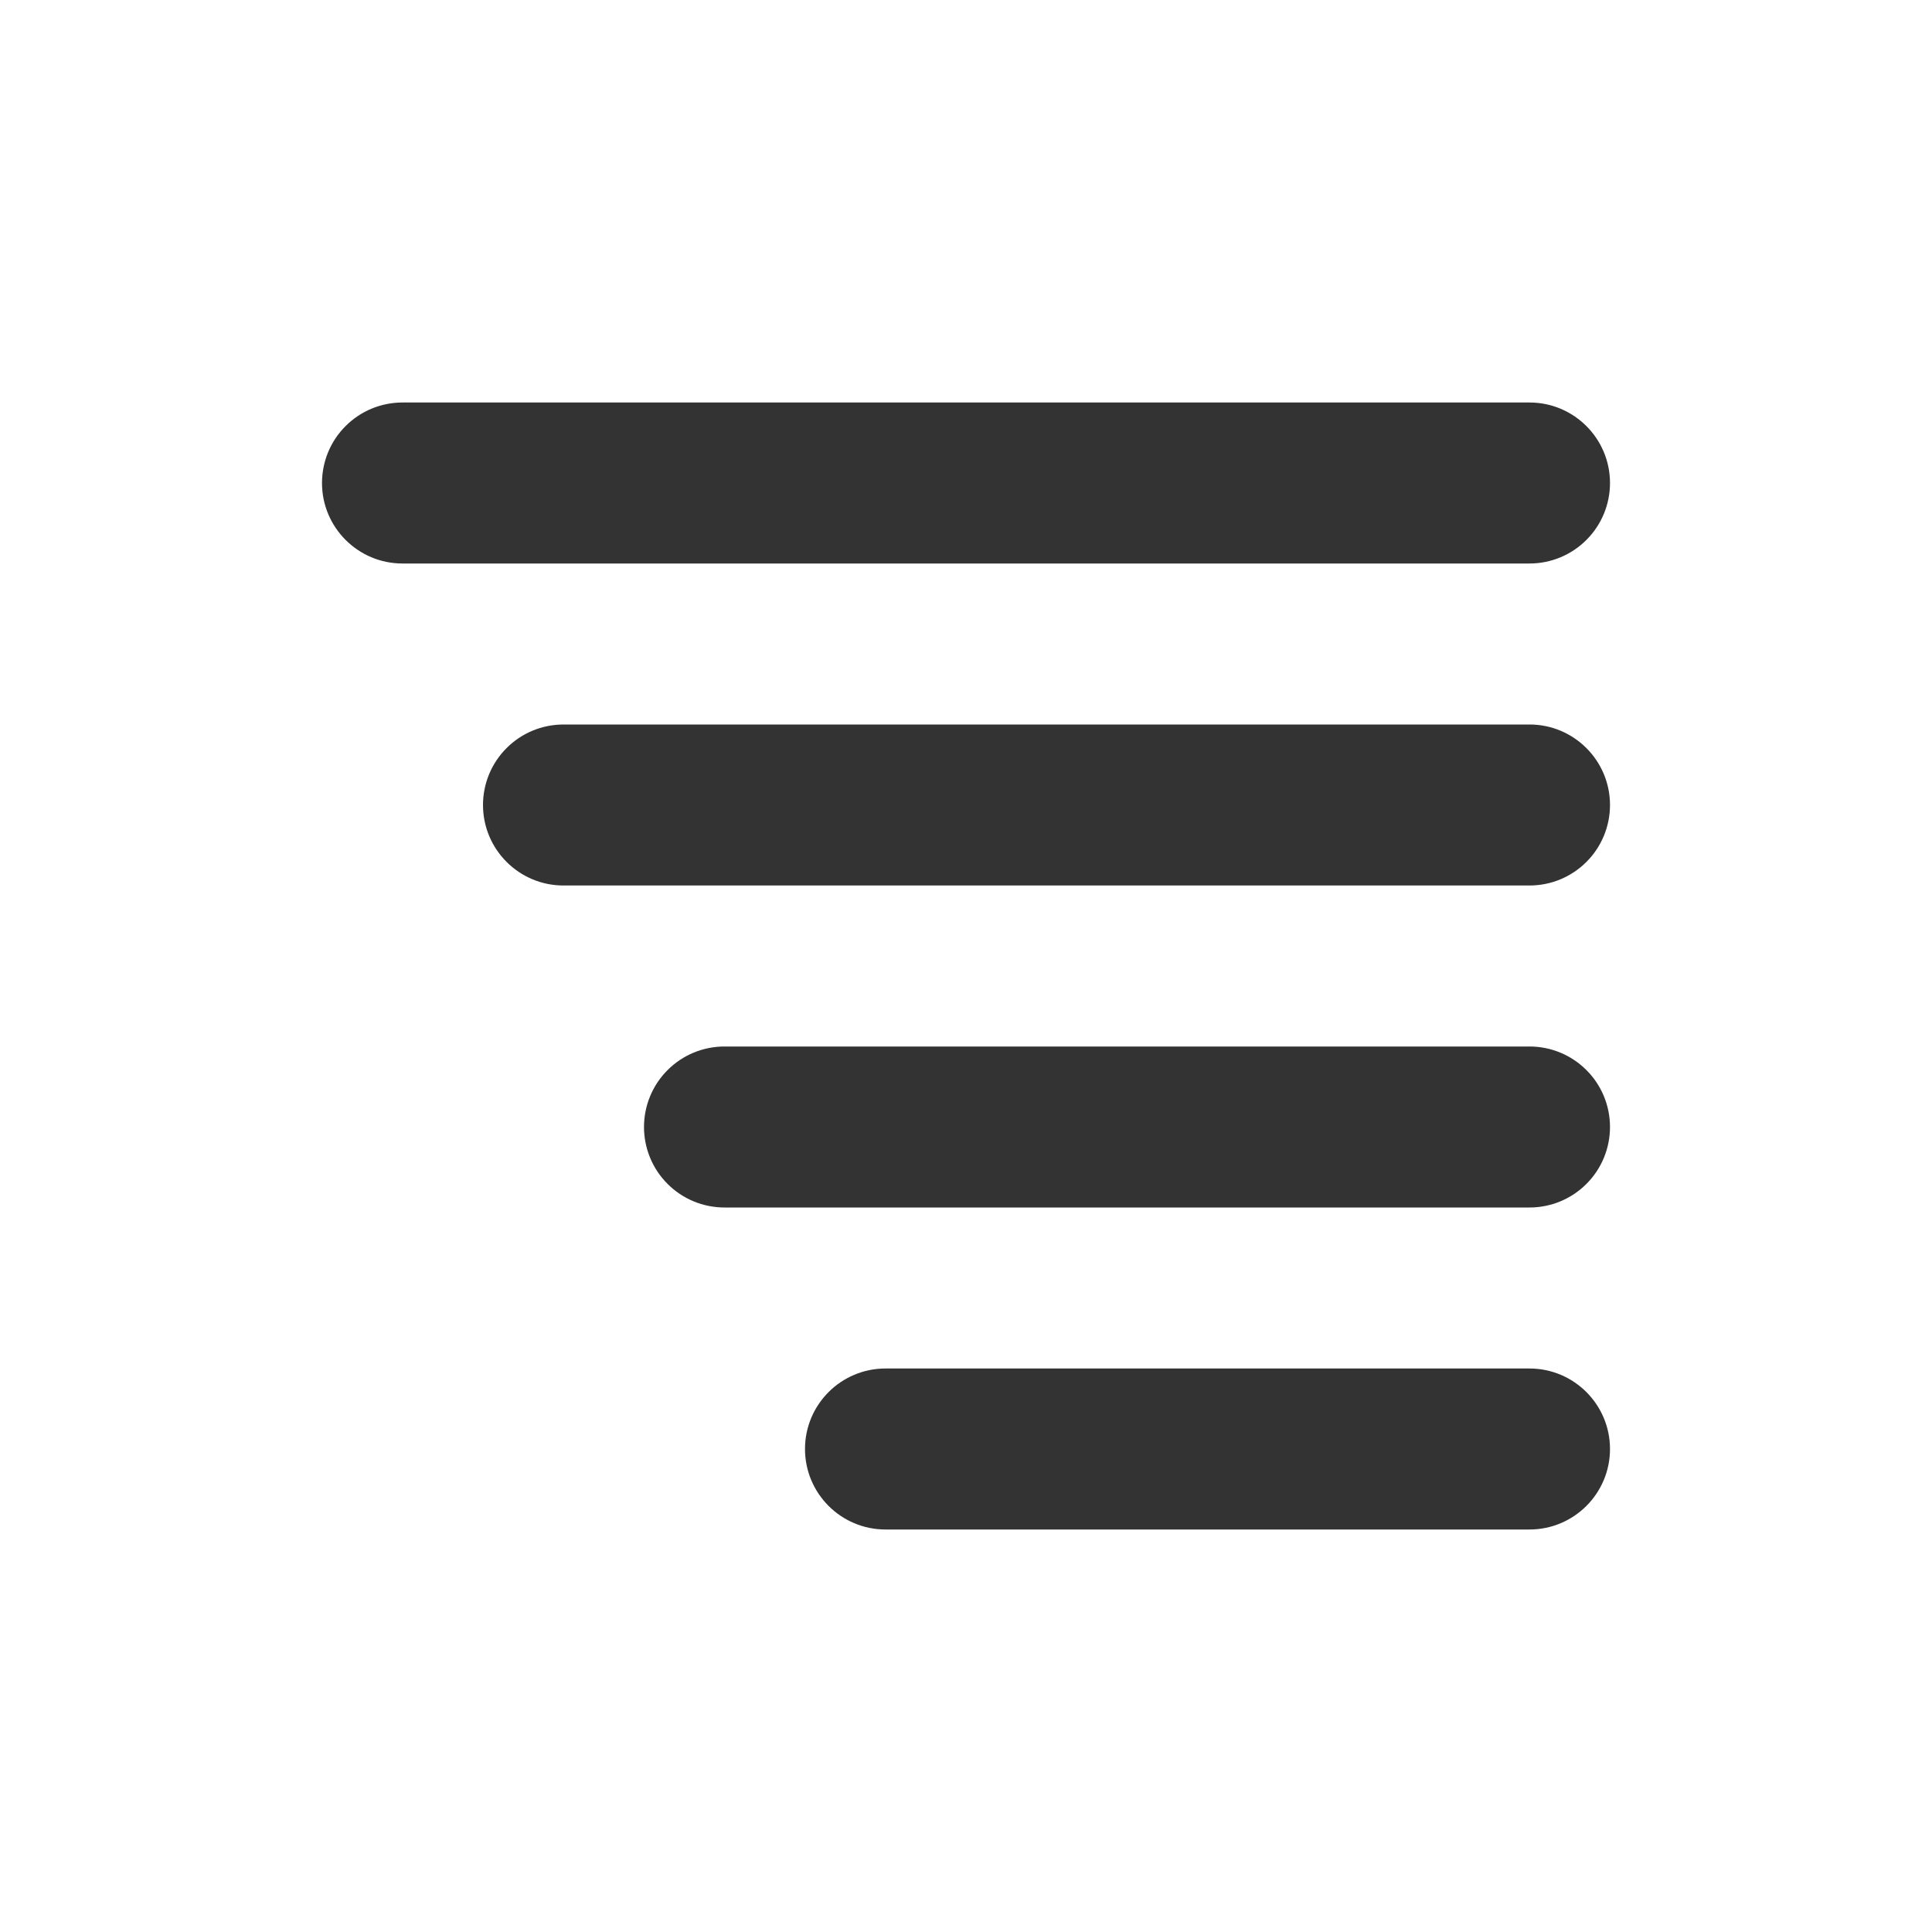
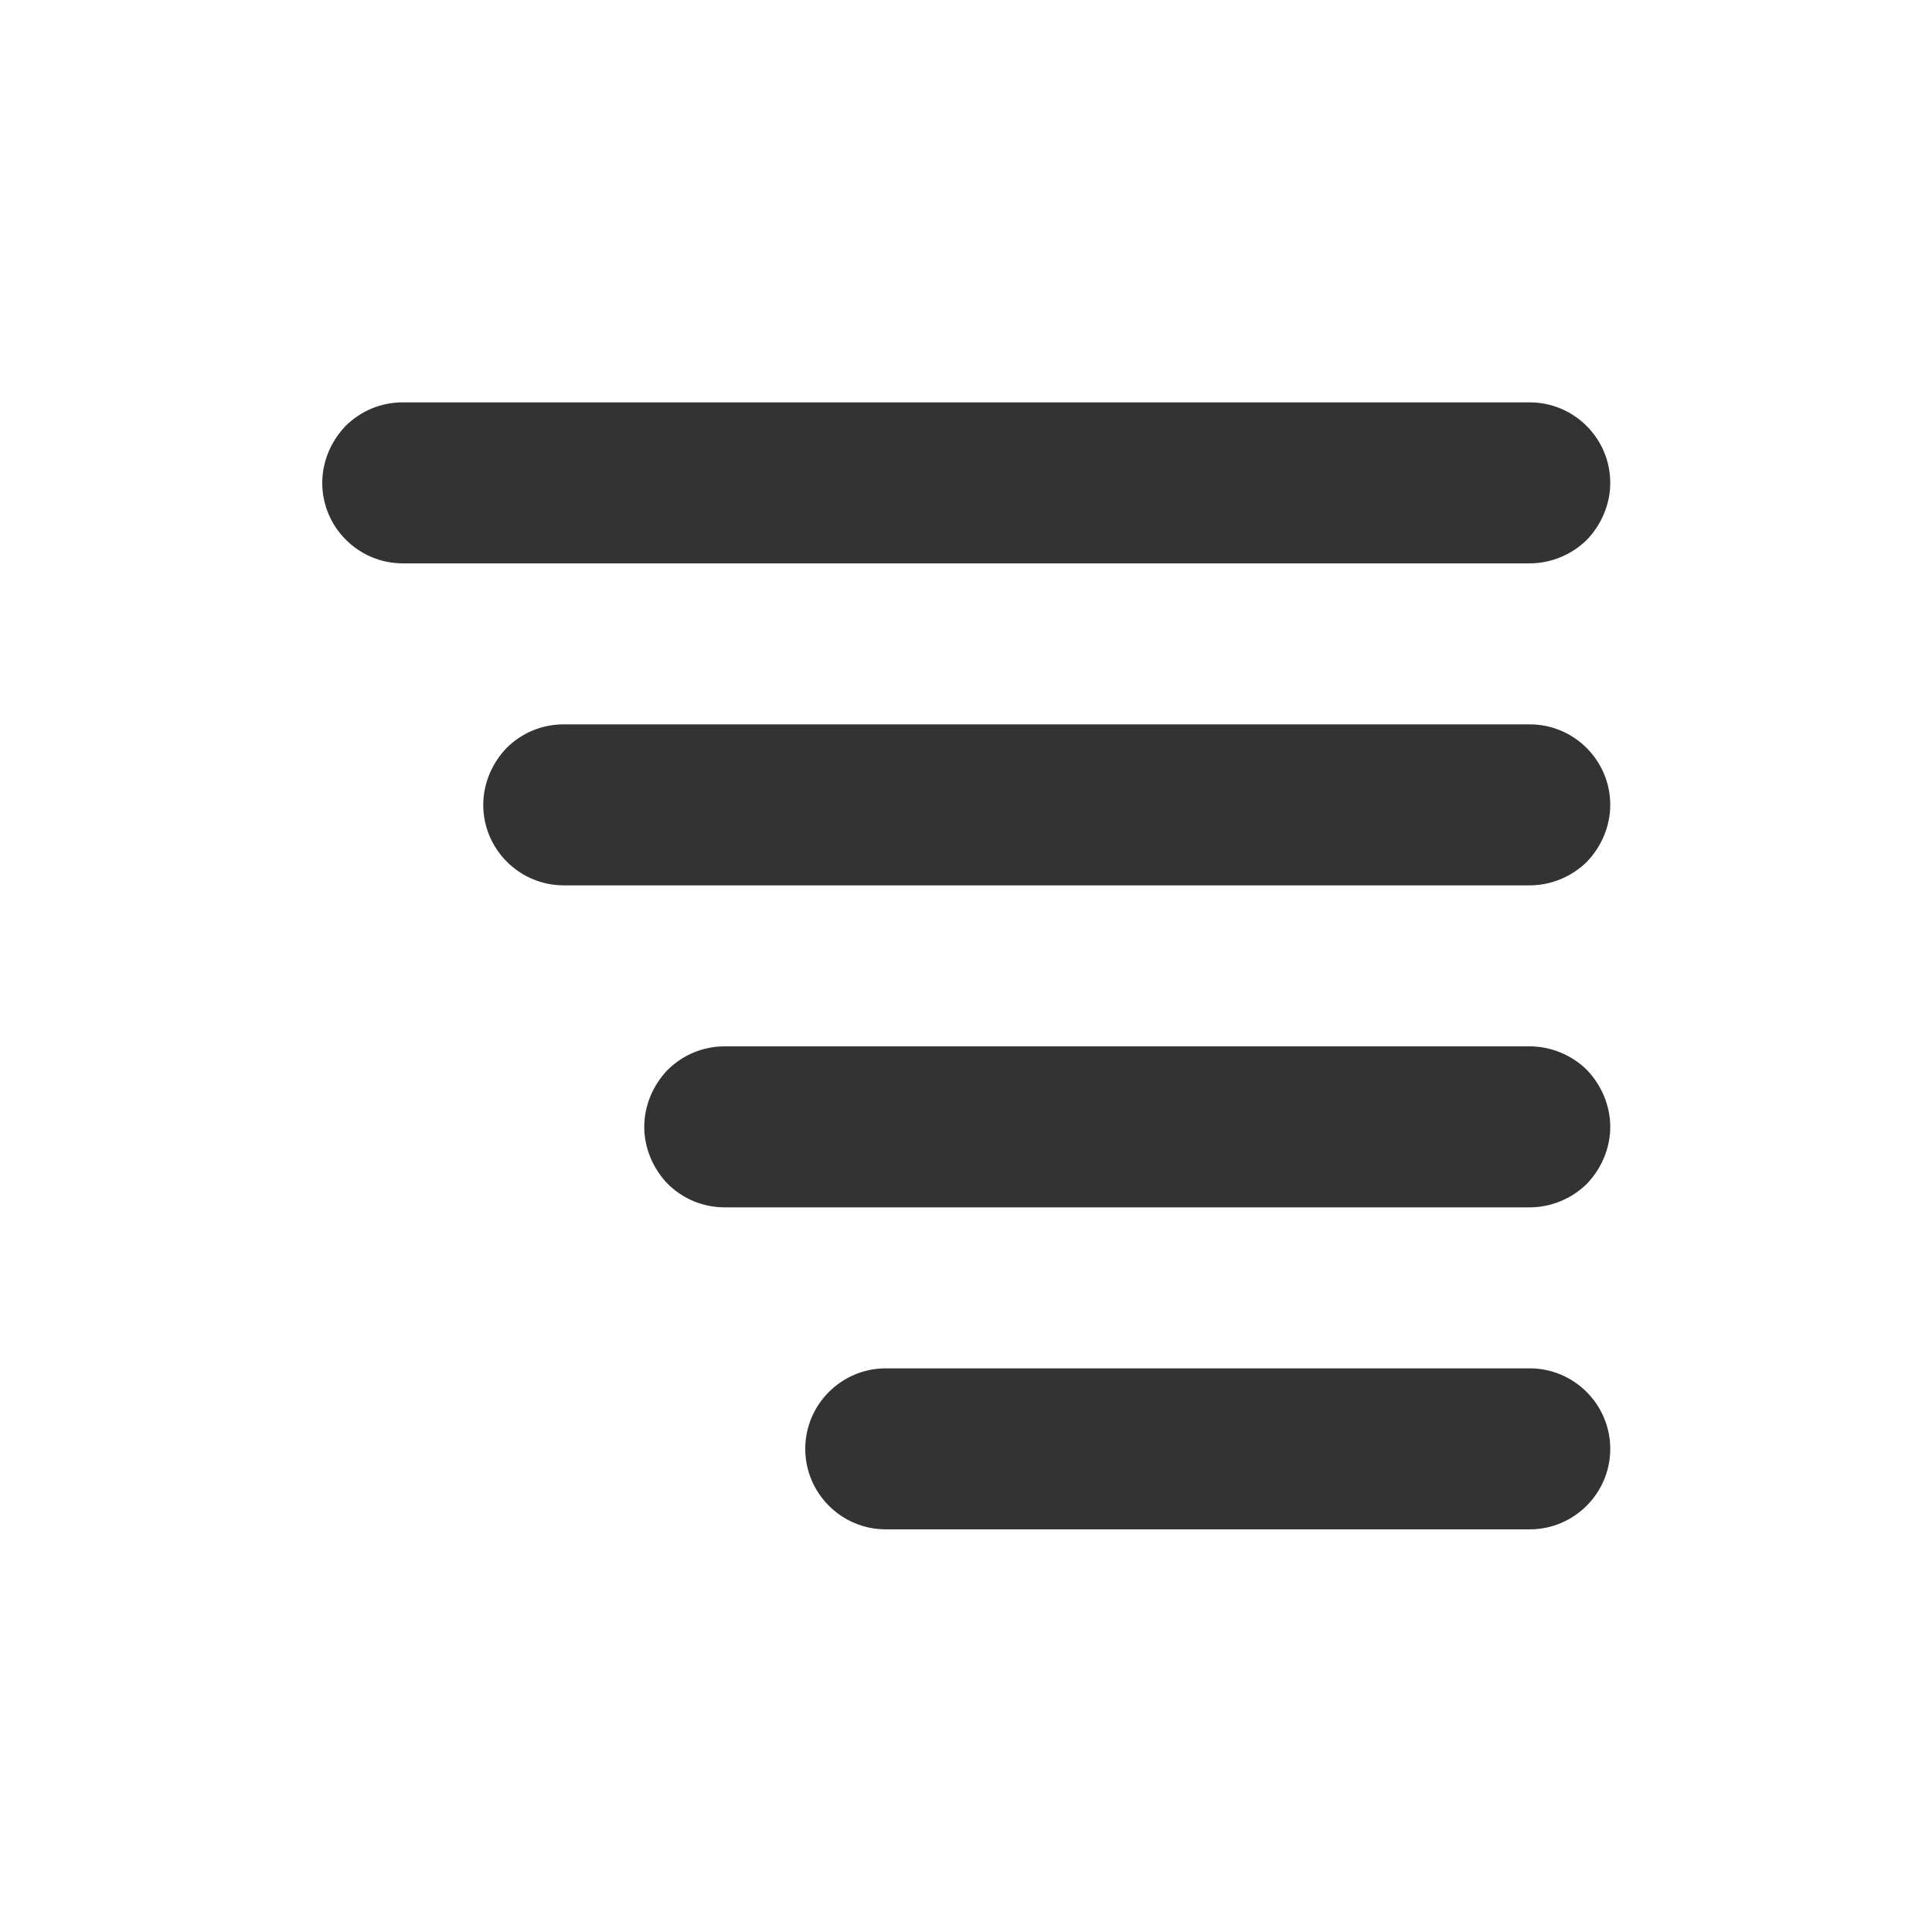
- <svg xmlns="http://www.w3.org/2000/svg" width="100%" height="100%" viewBox="0 0 24 24" version="1.1" xml:space="preserve" style="fill-rule:evenodd;clip-rule:evenodd;stroke-linejoin:round;stroke-miterlimit:1.414;">
-   <rect id="ui.regular.alignRight" x="0" y="0" width="24" height="24" style="fill:none;" />
-   <path d="M20,18c0,-0.552 -0.448,-1 -1,-1c-1.916,0 -6.084,0 -8,0c-0.552,0 -1,0.448 -1,1c0,0.552 0.448,1 1,1c1.916,0 6.084,0 8,0c0.552,0 1,-0.448 1,-1c0,0 0,0 0,0Zm0,-4c0,-0.265 -0.105,-0.52 -0.293,-0.707c-0.187,-0.188 -0.442,-0.293 -0.707,-0.293c-2.26,0 -7.74,0 -10,0c-0.265,0 -0.52,0.105 -0.707,0.293c-0.188,0.187 -0.293,0.442 -0.293,0.707c0,0.265 0.105,0.52 0.293,0.707c0.187,0.188 0.442,0.293 0.707,0.293c2.26,0 7.74,0 10,0c0.265,0 0.52,-0.105 0.707,-0.293c0.188,-0.187 0.293,-0.442 0.293,-0.707c0,0 0,0 0,0Zm0,-4c0,-0.552 -0.448,-1 -1,-1c-2.577,0 -9.423,0 -12,0c-0.265,0 -0.52,0.105 -0.707,0.293c-0.188,0.187 -0.293,0.442 -0.293,0.707c0,0.552 0.448,1 1,1c2.577,0 9.423,0 12,0c0.265,0 0.52,-0.105 0.707,-0.293c0.188,-0.187 0.293,-0.442 0.293,-0.707c0,0 0,0 0,0Zm0,-4c0,-0.552 -0.448,-1 -1,-1c-2.873,0 -11.127,0 -14,0c-0.265,0 -0.52,0.105 -0.707,0.293c-0.188,0.187 -0.293,0.442 -0.293,0.707c0,0.552 0.448,1 1,1c2.873,0 11.127,0 14,0c0.265,0 0.52,-0.105 0.707,-0.293c0.188,-0.187 0.293,-0.442 0.293,-0.707c0,0 0,0 0,0Z" style="fill:#333;" />
+ <svg xmlns="http://www.w3.org/2000/svg" width="24px" height="24px" version="1.1" xml:space="preserve" style="fill-rule:evenodd;clip-rule:evenodd;stroke-linejoin:round;stroke-miterlimit:1.414;">
+   <g transform="matrix(1,0,0,1,-2015,-558)">
+     <g id="ui.regular.alignRight" transform="matrix(0.800768,0,0,0.984948,2015,558)">
+       <rect x="0" y="0" width="29.971" height="24.367" style="fill:none;" />
+       <g transform="matrix(-1.2488,0,-0,1.01528,2366.48,-566.528)">
+         <path d="M1875,576C1875,575.448 1875.45,575 1876,575C1877.92,575 1882.08,575 1884,575C1884.55,575 1885,575.448 1885,576C1885,576.552 1884.55,577 1884,577C1882.08,577 1877.92,577 1876,577C1875.45,577 1875,576.552 1875,576C1875,576 1875,576 1875,576ZM1875,572C1875,571.735 1875.11,571.48 1875.29,571.293C1875.48,571.105 1875.74,571 1876,571C1878.26,571 1883.74,571 1886,571C1886.27,571 1886.52,571.105 1886.71,571.293C1886.89,571.48 1887,571.735 1887,572C1887,572.265 1886.89,572.52 1886.71,572.707C1886.52,572.895 1886.27,573 1886,573C1883.74,573 1878.26,573 1876,573C1875.74,573 1875.48,572.895 1875.29,572.707C1875.11,572.52 1875,572.265 1875,572C1875,572 1875,572 1875,572ZM1875,568C1875,567.448 1875.45,567 1876,567C1878.58,567 1885.42,567 1888,567C1888.27,567 1888.52,567.105 1888.71,567.293C1888.89,567.48 1889,567.735 1889,568C1889,568.552 1888.55,569 1888,569C1885.42,569 1878.58,569 1876,569C1875.74,569 1875.48,568.895 1875.29,568.707C1875.11,568.52 1875,568.265 1875,568C1875,568 1875,568 1875,568ZM1875,564C1875,563.448 1875.45,563 1876,563C1878.87,563 1887.13,563 1890,563C1890.27,563 1890.52,563.105 1890.71,563.293C1890.89,563.48 1891,563.735 1891,564C1891,564.552 1890.55,565 1890,565C1887.13,565 1878.87,565 1876,565C1875.74,565 1875.48,564.895 1875.29,564.707C1875.11,564.52 1875,564.265 1875,564C1875,564 1875,564 1875,564Z" style="fill:rgb(51,51,51);" />
+       </g>
+     </g>
+   </g>
</svg>
